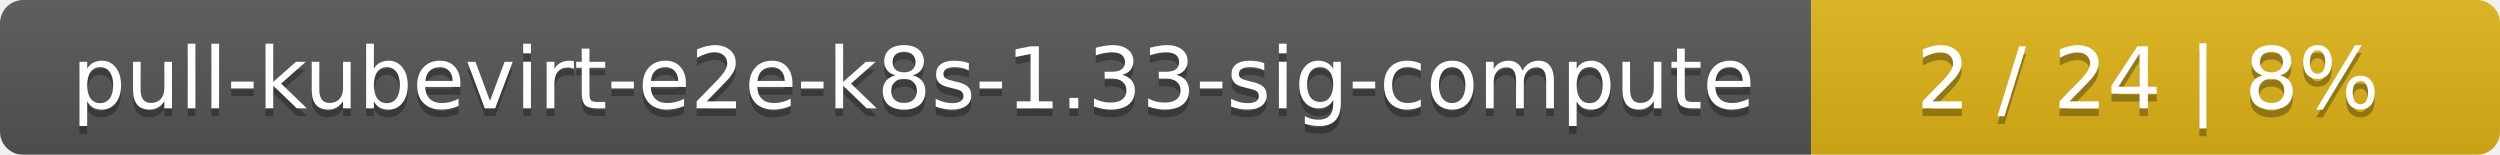
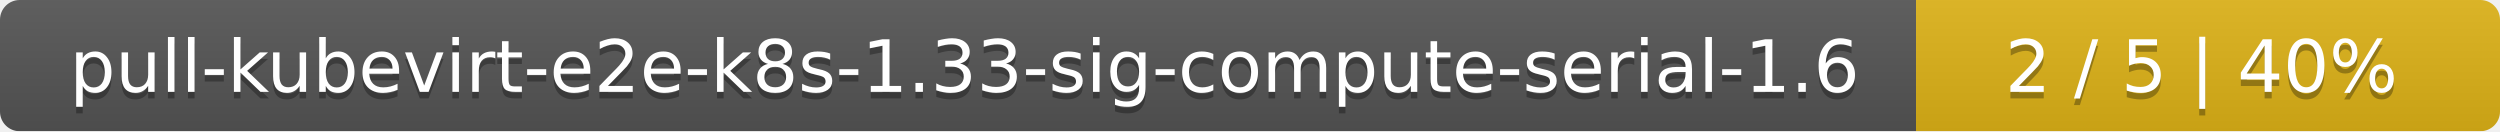
- <svg xmlns="http://www.w3.org/2000/svg" width="323" height="20">
+ <svg xmlns="http://www.w3.org/2000/svg" width="381" height="20">
  <linearGradient id="smooth" x2="0" y2="100%">
    <stop offset="0" stop-color="#bbb" stop-opacity=".1" />
    <stop offset="1" stop-opacity=".1" />
  </linearGradient>
  <mask id="round">
-     <rect width="323" height="20" rx="3" fill="#fff" />
+     <rect width="381" height="20" rx="3" fill="#fff" />
  </mask>
  <g mask="url(#round)">
-     <rect width="234" height="20" fill="#555" />
-     <rect x="234" width="89" height="20" fill="#dfb317" />
-     <rect width="323" height="20" fill="url(#smooth)" />
+     <rect width="292" height="20" fill="#555" />
+     <rect x="292" width="89" height="20" fill="#dfb317" />
+     <rect width="381" height="20" fill="url(#smooth)" />
  </g>
  <g fill="#fff" text-anchor="middle" font-family="DejaVu Sans,Verdana,Geneva,sans-serif" font-size="11">
-     <text x="118" y="15" fill="#010101" fill-opacity=".3">pull-kubevirt-e2e-k8s-1.33-sig-compute</text>
-     <text x="118" y="14">pull-kubevirt-e2e-k8s-1.33-sig-compute</text>
-     <text x="277.5" y="15" fill="#010101" fill-opacity=".3">2 / 24    |    8%</text>
-     <text x="277.5" y="14">2 / 24    |    8%</text>
+     <text x="147" y="15" fill="#010101" fill-opacity=".3">pull-kubevirt-e2e-k8s-1.33-sig-compute-serial-1.6</text>
+     <text x="147" y="14">pull-kubevirt-e2e-k8s-1.33-sig-compute-serial-1.6</text>
+     <text x="335.5" y="15" fill="#010101" fill-opacity=".3">2 / 5    |    40%</text>
+     <text x="335.5" y="14">2 / 5    |    40%</text>
  </g>
</svg>
